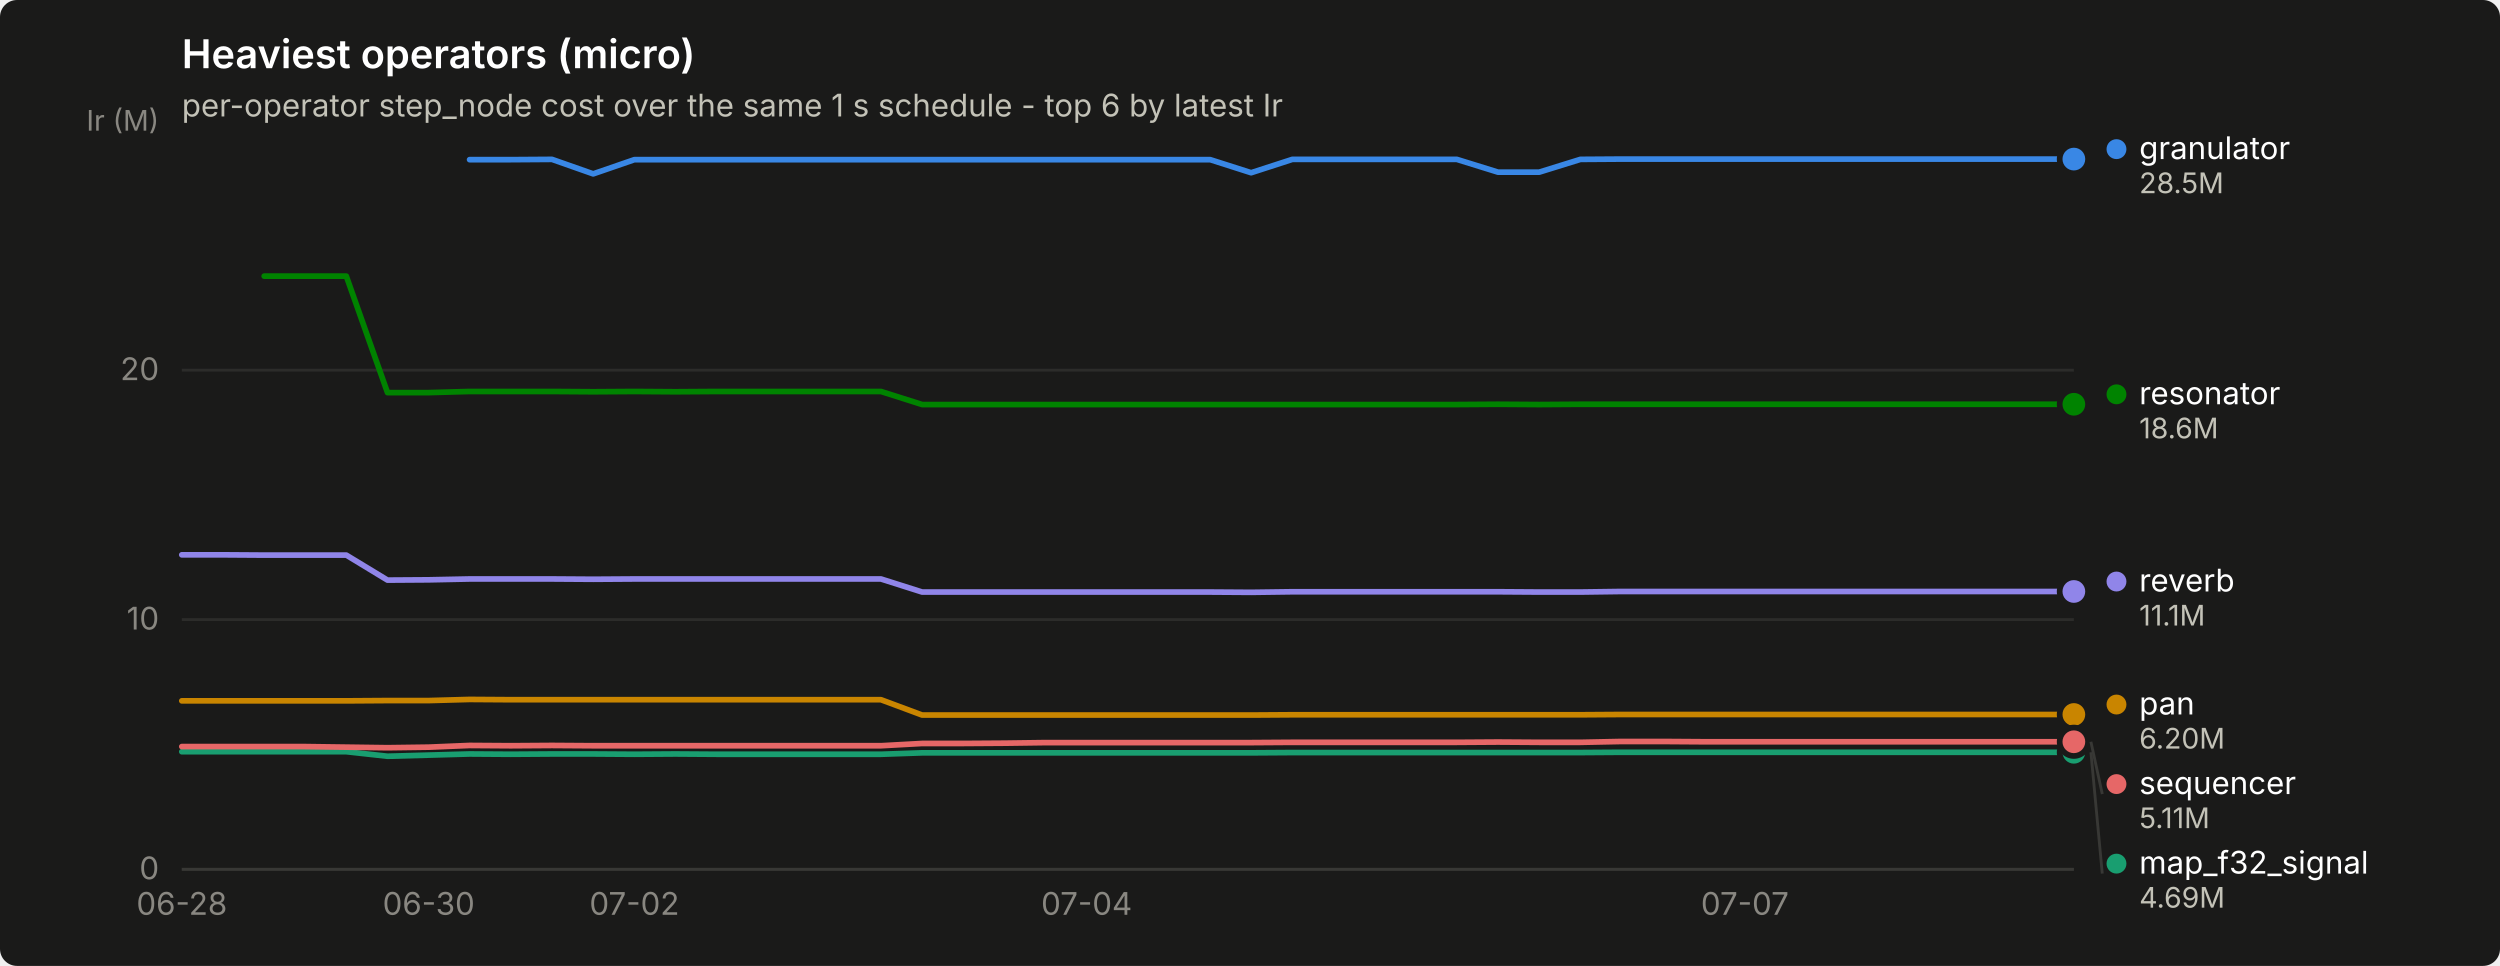
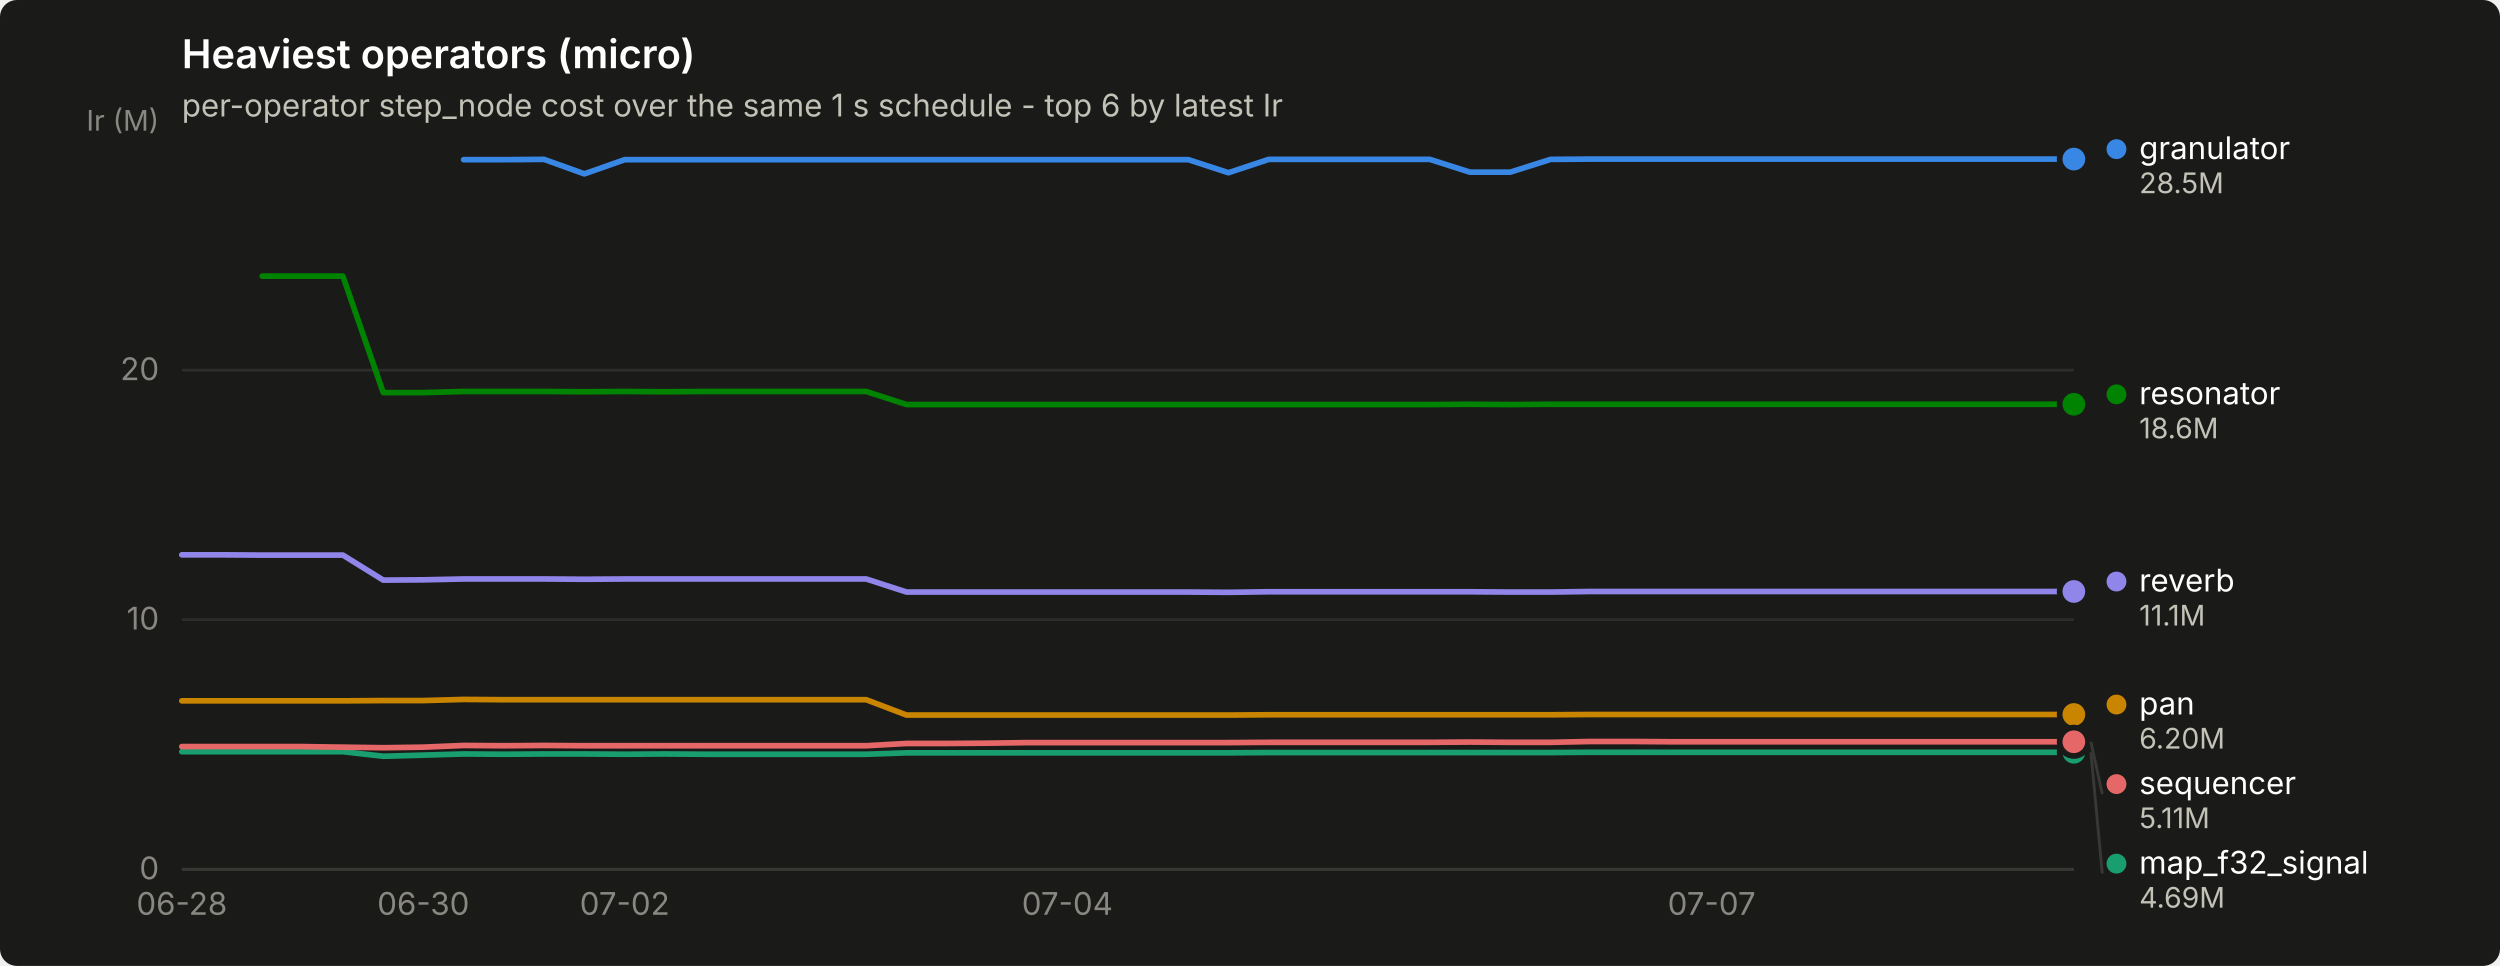
<svg xmlns="http://www.w3.org/2000/svg" width="880" height="340" viewBox="0 0 880 340" role="img" aria-label="Heaviest operators (micro)">
  <rect width="880" height="340" rx="6" fill="#1a1a19" />
  <text x="64" y="24" font-family="system-ui, -apple-system, &quot;Segoe UI&quot;, sans-serif" font-size="14" font-weight="600" fill="#ffffff">Heaviest operators (micro)</text>
  <text x="64" y="41" font-family="system-ui, -apple-system, &quot;Segoe UI&quot;, sans-serif" font-size="11" fill="#c3c2b7">per-operator step_node cost over the same 1 s schedule - top 6 by latest Ir</text>
  <line x1="64" y1="306.0" x2="730" y2="306.0" stroke="#2c2c2a" stroke-width="1" />
  <text x="56" y="309.5" text-anchor="end" font-family="system-ui, -apple-system, &quot;Segoe UI&quot;, sans-serif" font-size="11" style="font-variant-numeric: tabular-nums" fill="#898781">0</text>
  <line x1="64" y1="218.1" x2="730" y2="218.1" stroke="#2c2c2a" stroke-width="1" />
  <text x="56" y="221.6" text-anchor="end" font-family="system-ui, -apple-system, &quot;Segoe UI&quot;, sans-serif" font-size="11" style="font-variant-numeric: tabular-nums" fill="#898781">10</text>
  <line x1="64" y1="130.3" x2="730" y2="130.3" stroke="#2c2c2a" stroke-width="1" />
  <text x="56" y="133.8" text-anchor="end" font-family="system-ui, -apple-system, &quot;Segoe UI&quot;, sans-serif" font-size="11" style="font-variant-numeric: tabular-nums" fill="#898781">20</text>
  <text x="56" y="46" text-anchor="end" font-family="system-ui, -apple-system, &quot;Segoe UI&quot;, sans-serif" font-size="10" fill="#898781">Ir (M)</text>
  <line x1="64" y1="306" x2="730" y2="306" stroke="#383835" stroke-width="1" />
  <text x="64.0" y="322" text-anchor="middle" font-family="system-ui, -apple-system, &quot;Segoe UI&quot;, sans-serif" font-size="11" style="font-variant-numeric: tabular-nums" fill="#898781">06-28</text>
-   <text x="150.9" y="322" text-anchor="middle" font-family="system-ui, -apple-system, &quot;Segoe UI&quot;, sans-serif" font-size="11" style="font-variant-numeric: tabular-nums" fill="#898781">06-30</text>
-   <text x="223.3" y="322" text-anchor="middle" font-family="system-ui, -apple-system, &quot;Segoe UI&quot;, sans-serif" font-size="11" style="font-variant-numeric: tabular-nums" fill="#898781">07-02</text>
-   <text x="382.5" y="322" text-anchor="middle" font-family="system-ui, -apple-system, &quot;Segoe UI&quot;, sans-serif" font-size="11" style="font-variant-numeric: tabular-nums" fill="#898781">07-04</text>
-   <text x="614.2" y="322" text-anchor="middle" font-family="system-ui, -apple-system, &quot;Segoe UI&quot;, sans-serif" font-size="11" style="font-variant-numeric: tabular-nums" fill="#898781">07-07</text>
-   <path d="M165.3,56.2 L179.8,56.2 L194.3,56.1 L208.8,61.2 L223.3,56.2 L237.7,56.2 L252.2,56.2 L266.7,56.2 L281.2,56.2 L295.7,56.2 L310.1,56.2 L324.6,56.2 L339.1,56.2 L353.6,56.2 L368.0,56.2 L382.5,56.2 L397.0,56.2 L411.5,56.2 L426.0,56.2 L440.4,60.8 L454.9,56.1 L469.4,56.1 L483.9,56.1 L498.3,56.1 L512.8,56.1 L527.3,60.6 L541.8,60.6 L556.3,56.1 L570.7,56.0 L585.2,56.0 L599.7,56.0 L614.2,56.0 L628.7,56.0 L643.1,56.0 L657.6,56.0 L672.1,56.0 L686.6,56.0 L701.0,56.0 L715.5,56.0 L730.0,56.0" fill="none" stroke="#3987e5" stroke-width="2" stroke-linejoin="round" stroke-linecap="round" />
+   <text x="149.0" y="322" text-anchor="middle" font-family="system-ui, -apple-system, &quot;Segoe UI&quot;, sans-serif" font-size="11" style="font-variant-numeric: tabular-nums" fill="#898781">06-30</text>
+   <text x="219.9" y="322" text-anchor="middle" font-family="system-ui, -apple-system, &quot;Segoe UI&quot;, sans-serif" font-size="11" style="font-variant-numeric: tabular-nums" fill="#898781">07-02</text>
+   <text x="375.7" y="322" text-anchor="middle" font-family="system-ui, -apple-system, &quot;Segoe UI&quot;, sans-serif" font-size="11" style="font-variant-numeric: tabular-nums" fill="#898781">07-04</text>
+   <text x="602.5" y="322" text-anchor="middle" font-family="system-ui, -apple-system, &quot;Segoe UI&quot;, sans-serif" font-size="11" style="font-variant-numeric: tabular-nums" fill="#898781">07-07</text>
+   <path d="M163.2,56.2 L177.4,56.2 L191.5,56.1 L205.7,61.2 L219.9,56.2 L234.0,56.2 L248.2,56.2 L262.4,56.2 L276.6,56.2 L290.7,56.2 L304.9,56.2 L319.1,56.2 L333.2,56.2 L347.4,56.2 L361.6,56.2 L375.7,56.2 L389.9,56.2 L404.1,56.2 L418.3,56.2 L432.4,60.8 L446.6,56.1 L460.8,56.1 L474.9,56.1 L489.1,56.1 L503.3,56.1 L517.4,60.6 L531.6,60.6 L545.8,56.1 L560.0,56.0 L574.1,56.0 L588.3,56.0 L602.5,56.0 L616.6,56.0 L630.8,56.0 L645.0,56.0 L659.1,56.0 L673.3,56.0 L687.5,56.0 L701.7,56.0 L715.8,56.0 L730.0,56.0" fill="none" stroke="#3987e5" stroke-width="2" stroke-linejoin="round" stroke-linecap="round" />
  <circle cx="730.0" cy="56.0" r="6" fill="#1a1a19" />
  <circle cx="730.0" cy="56.0" r="4" fill="#3987e5" />
-   <path d="M64.0,264.6 L78.5,264.6 L93.0,264.6 L107.4,264.6 L121.9,264.6 L136.4,266.2 L150.9,265.8 L165.3,265.4 L179.8,265.5 L194.3,265.4 L208.8,265.4 L223.3,265.5 L237.7,265.4 L252.2,265.5 L266.7,265.5 L281.2,265.5 L295.7,265.5 L310.1,265.5 L324.6,265.0 L339.1,265.0 L353.6,265.0 L368.0,265.0 L382.5,265.0 L397.0,265.0 L411.5,265.0 L426.0,265.0 L440.4,265.0 L454.9,264.9 L469.4,264.9 L483.9,264.9 L498.3,264.9 L512.8,264.9 L527.3,264.9 L541.8,264.9 L556.3,264.9 L570.7,264.8 L585.2,264.8 L599.7,264.8 L614.2,264.8 L628.7,264.8 L643.1,264.8 L657.6,264.8 L672.1,264.8 L686.6,264.8 L701.0,264.8 L715.5,264.8 L730.0,264.8" fill="none" stroke="#199e70" stroke-width="2" stroke-linejoin="round" stroke-linecap="round" />
+   <path d="M64.0,264.6 L78.2,264.6 L92.3,264.6 L106.5,264.6 L120.7,264.6 L134.9,266.2 L149.0,265.8 L163.2,265.4 L177.4,265.5 L191.5,265.4 L205.7,265.4 L219.9,265.5 L234.0,265.4 L248.2,265.5 L262.4,265.5 L276.6,265.5 L290.7,265.5 L304.9,265.5 L319.1,265.0 L333.2,265.0 L347.4,265.0 L361.6,265.0 L375.7,265.0 L389.9,265.0 L404.1,265.0 L418.3,265.0 L432.4,265.0 L446.6,264.9 L460.8,264.9 L474.9,264.9 L489.1,264.9 L503.3,264.9 L517.4,264.9 L531.6,264.9 L545.8,264.9 L560.0,264.8 L574.1,264.8 L588.3,264.8 L602.5,264.8 L616.6,264.8 L630.8,264.8 L645.0,264.8 L659.1,264.8 L673.3,264.8 L687.5,264.8 L701.7,264.8 L715.8,264.8 L730.0,264.8" fill="none" stroke="#199e70" stroke-width="2" stroke-linejoin="round" stroke-linecap="round" />
  <circle cx="730.0" cy="264.8" r="6" fill="#1a1a19" />
  <circle cx="730.0" cy="264.8" r="4" fill="#199e70" />
-   <path d="M64.0,246.7 L78.5,246.7 L93.0,246.7 L107.4,246.7 L121.9,246.7 L136.4,246.6 L150.9,246.6 L165.3,246.2 L179.8,246.3 L194.3,246.3 L208.8,246.3 L223.3,246.3 L237.7,246.3 L252.2,246.3 L266.7,246.3 L281.2,246.3 L295.7,246.3 L310.1,246.3 L324.6,251.7 L339.1,251.7 L353.6,251.7 L368.0,251.7 L382.5,251.7 L397.0,251.7 L411.5,251.7 L426.0,251.7 L440.4,251.7 L454.9,251.6 L469.4,251.6 L483.9,251.6 L498.3,251.6 L512.8,251.6 L527.3,251.6 L541.8,251.6 L556.3,251.6 L570.7,251.5 L585.2,251.5 L599.7,251.5 L614.2,251.5 L628.7,251.5 L643.1,251.5 L657.6,251.5 L672.1,251.5 L686.6,251.5 L701.0,251.5 L715.5,251.5 L730.0,251.5" fill="none" stroke="#c98500" stroke-width="2" stroke-linejoin="round" stroke-linecap="round" />
+   <path d="M64.0,246.7 L78.2,246.7 L92.3,246.7 L106.5,246.7 L120.7,246.7 L134.9,246.6 L149.0,246.6 L163.2,246.2 L177.4,246.3 L191.5,246.3 L205.7,246.3 L219.9,246.3 L234.0,246.3 L248.2,246.3 L262.4,246.3 L276.6,246.3 L290.7,246.3 L304.9,246.3 L319.1,251.7 L333.2,251.7 L347.4,251.7 L361.6,251.7 L375.7,251.7 L389.9,251.7 L404.1,251.7 L418.3,251.7 L432.4,251.7 L446.6,251.6 L460.8,251.6 L474.9,251.6 L489.1,251.6 L503.3,251.6 L517.4,251.6 L531.6,251.6 L545.8,251.6 L560.0,251.5 L574.1,251.5 L588.3,251.5 L602.5,251.5 L616.6,251.5 L630.8,251.5 L645.0,251.5 L659.1,251.5 L673.3,251.5 L687.5,251.5 L701.7,251.5 L715.8,251.5 L730.0,251.5" fill="none" stroke="#c98500" stroke-width="2" stroke-linejoin="round" stroke-linecap="round" />
  <circle cx="730.0" cy="251.5" r="6" fill="#1a1a19" />
  <circle cx="730.0" cy="251.5" r="4" fill="#c98500" />
-   <path d="M93.0,97.2 L107.4,97.2 L121.9,97.2 L136.4,138.2 L150.9,138.2 L165.3,137.8 L179.8,137.8 L194.3,137.8 L208.8,137.9 L223.3,137.8 L237.7,137.9 L252.2,137.8 L266.7,137.8 L281.2,137.8 L295.7,137.8 L310.1,137.8 L324.6,142.4 L339.1,142.4 L353.6,142.4 L368.0,142.4 L382.5,142.4 L397.0,142.4 L411.5,142.4 L426.0,142.4 L440.4,142.4 L454.9,142.4 L469.4,142.4 L483.9,142.4 L498.3,142.4 L512.8,142.4 L527.3,142.3 L541.8,142.4 L556.3,142.3 L570.7,142.3 L585.2,142.3 L599.7,142.3 L614.2,142.3 L628.7,142.3 L643.1,142.3 L657.6,142.3 L672.1,142.3 L686.6,142.3 L701.0,142.3 L715.5,142.3 L730.0,142.3" fill="none" stroke="#008300" stroke-width="2" stroke-linejoin="round" stroke-linecap="round" />
+   <path d="M92.3,97.2 L106.5,97.2 L120.7,97.2 L134.9,138.2 L149.0,138.2 L163.2,137.8 L177.4,137.8 L191.5,137.8 L205.7,137.9 L219.9,137.8 L234.0,137.9 L248.2,137.8 L262.4,137.8 L276.6,137.8 L290.7,137.8 L304.9,137.8 L319.1,142.4 L333.2,142.4 L347.4,142.4 L361.6,142.4 L375.7,142.4 L389.9,142.4 L404.1,142.4 L418.3,142.4 L432.4,142.4 L446.6,142.4 L460.8,142.4 L474.9,142.4 L489.1,142.4 L503.3,142.4 L517.4,142.3 L531.6,142.4 L545.8,142.3 L560.0,142.3 L574.1,142.3 L588.3,142.3 L602.5,142.3 L616.6,142.3 L630.8,142.3 L645.0,142.3 L659.1,142.3 L673.3,142.3 L687.5,142.3 L701.7,142.3 L715.8,142.3 L730.0,142.3" fill="none" stroke="#008300" stroke-width="2" stroke-linejoin="round" stroke-linecap="round" />
  <circle cx="730.0" cy="142.3" r="6" fill="#1a1a19" />
  <circle cx="730.0" cy="142.3" r="4" fill="#008300" />
-   <path d="M64.0,195.3 L78.5,195.3 L93.0,195.4 L107.4,195.4 L121.9,195.4 L136.4,204.2 L150.9,204.1 L165.3,203.8 L179.8,203.8 L194.3,203.8 L208.8,203.9 L223.3,203.8 L237.7,203.8 L252.2,203.8 L266.7,203.8 L281.2,203.8 L295.7,203.8 L310.1,203.8 L324.6,208.4 L339.1,208.4 L353.6,208.4 L368.0,208.4 L382.5,208.4 L397.0,208.4 L411.5,208.4 L426.0,208.4 L440.4,208.5 L454.9,208.3 L469.4,208.3 L483.9,208.3 L498.3,208.3 L512.8,208.3 L527.3,208.3 L541.8,208.4 L556.3,208.4 L570.7,208.2 L585.2,208.2 L599.7,208.2 L614.2,208.2 L628.7,208.2 L643.1,208.2 L657.6,208.2 L672.1,208.2 L686.6,208.2 L701.0,208.2 L715.5,208.2 L730.0,208.2" fill="none" stroke="#9085e9" stroke-width="2" stroke-linejoin="round" stroke-linecap="round" />
+   <path d="M64.0,195.3 L78.2,195.3 L92.3,195.4 L106.5,195.4 L120.7,195.4 L134.9,204.2 L149.0,204.1 L163.2,203.8 L177.4,203.8 L191.5,203.8 L205.7,203.9 L219.9,203.8 L234.0,203.8 L248.2,203.8 L262.4,203.8 L276.6,203.8 L290.7,203.8 L304.9,203.8 L319.1,208.4 L333.2,208.4 L347.4,208.4 L361.6,208.4 L375.7,208.4 L389.9,208.4 L404.1,208.4 L418.3,208.4 L432.4,208.5 L446.6,208.3 L460.8,208.3 L474.9,208.3 L489.1,208.3 L503.3,208.3 L517.4,208.3 L531.6,208.4 L545.8,208.4 L560.0,208.2 L574.1,208.2 L588.3,208.2 L602.5,208.2 L616.6,208.2 L630.8,208.2 L645.0,208.2 L659.1,208.2 L673.3,208.2 L687.5,208.2 L701.7,208.2 L715.8,208.2 L730.0,208.2" fill="none" stroke="#9085e9" stroke-width="2" stroke-linejoin="round" stroke-linecap="round" />
  <circle cx="730.0" cy="208.2" r="6" fill="#1a1a19" />
  <circle cx="730.0" cy="208.2" r="4" fill="#9085e9" />
-   <path d="M64.0,262.8 L78.5,262.8 L93.0,262.8 L107.4,262.8 L121.9,263.0 L136.4,263.2 L150.9,263.0 L165.3,262.4 L179.8,262.5 L194.3,262.4 L208.8,262.5 L223.3,262.5 L237.7,262.5 L252.2,262.5 L266.7,262.5 L281.2,262.5 L295.7,262.5 L310.1,262.5 L324.6,261.7 L339.1,261.7 L353.6,261.6 L368.0,261.4 L382.5,261.4 L397.0,261.4 L411.5,261.4 L426.0,261.4 L440.4,261.4 L454.9,261.3 L469.4,261.3 L483.9,261.3 L498.3,261.3 L512.8,261.3 L527.3,261.2 L541.8,261.3 L556.3,261.3 L570.7,261.0 L585.2,261.0 L599.7,261.1 L614.2,261.1 L628.7,261.1 L643.1,261.1 L657.6,261.1 L672.1,261.1 L686.6,261.1 L701.0,261.1 L715.5,261.1 L730.0,261.1" fill="none" stroke="#e66767" stroke-width="2" stroke-linejoin="round" stroke-linecap="round" />
+   <path d="M64.0,262.8 L78.2,262.8 L92.3,262.8 L106.5,262.8 L120.7,263.0 L134.9,263.2 L149.0,263.0 L163.2,262.4 L177.4,262.5 L191.5,262.4 L205.7,262.5 L219.9,262.5 L234.0,262.5 L248.2,262.5 L262.4,262.5 L276.6,262.5 L290.7,262.5 L304.9,262.5 L319.1,261.7 L333.2,261.7 L347.4,261.6 L361.6,261.4 L375.7,261.4 L389.9,261.4 L404.1,261.4 L418.3,261.4 L432.4,261.4 L446.6,261.3 L460.8,261.3 L474.9,261.3 L489.1,261.3 L503.3,261.3 L517.4,261.2 L531.6,261.3 L545.8,261.3 L560.0,261.0 L574.1,261.0 L588.3,261.1 L602.5,261.1 L616.6,261.1 L630.8,261.1 L645.0,261.1 L659.1,261.1 L673.3,261.1 L687.5,261.1 L701.7,261.1 L715.8,261.1 L730.0,261.1" fill="none" stroke="#e66767" stroke-width="2" stroke-linejoin="round" stroke-linecap="round" />
  <circle cx="730.0" cy="261.1" r="6" fill="#1a1a19" />
  <circle cx="730.0" cy="261.1" r="4" fill="#e66767" />
  <circle cx="745.0" cy="52.5" r="3.5" fill="#3987e5" />
  <text x="753.0" y="56.0" font-family="system-ui, -apple-system, &quot;Segoe UI&quot;, sans-serif" font-size="11" fill="#ffffff">granulator</text>
  <text x="753.0" y="68.0" font-family="system-ui, -apple-system, &quot;Segoe UI&quot;, sans-serif" font-size="10" style="font-variant-numeric: tabular-nums" fill="#c3c2b7">28.5M</text>
  <circle cx="745.0" cy="138.8" r="3.5" fill="#008300" />
  <text x="753.0" y="142.3" font-family="system-ui, -apple-system, &quot;Segoe UI&quot;, sans-serif" font-size="11" fill="#ffffff">resonator</text>
  <text x="753.0" y="154.3" font-family="system-ui, -apple-system, &quot;Segoe UI&quot;, sans-serif" font-size="10" style="font-variant-numeric: tabular-nums" fill="#c3c2b7">18.6M</text>
  <circle cx="745.0" cy="204.7" r="3.5" fill="#9085e9" />
  <text x="753.0" y="208.2" font-family="system-ui, -apple-system, &quot;Segoe UI&quot;, sans-serif" font-size="11" fill="#ffffff">reverb</text>
  <text x="753.0" y="220.2" font-family="system-ui, -apple-system, &quot;Segoe UI&quot;, sans-serif" font-size="10" style="font-variant-numeric: tabular-nums" fill="#c3c2b7">11.1M</text>
  <circle cx="745.0" cy="248.0" r="3.5" fill="#c98500" />
  <text x="753.0" y="251.5" font-family="system-ui, -apple-system, &quot;Segoe UI&quot;, sans-serif" font-size="11" fill="#ffffff">pan</text>
  <text x="753.0" y="263.5" font-family="system-ui, -apple-system, &quot;Segoe UI&quot;, sans-serif" font-size="10" style="font-variant-numeric: tabular-nums" fill="#c3c2b7">6.20M</text>
  <line x1="736.0" y1="261.1" x2="740.0" y2="279.5" stroke="#383835" stroke-width="1" />
  <circle cx="745.0" cy="276.0" r="3.5" fill="#e66767" />
  <text x="753.0" y="279.5" font-family="system-ui, -apple-system, &quot;Segoe UI&quot;, sans-serif" font-size="11" fill="#ffffff">sequencer</text>
  <text x="753.0" y="291.5" font-family="system-ui, -apple-system, &quot;Segoe UI&quot;, sans-serif" font-size="10" style="font-variant-numeric: tabular-nums" fill="#c3c2b7">5.11M</text>
  <line x1="736.0" y1="264.8" x2="740.0" y2="307.5" stroke="#383835" stroke-width="1" />
  <circle cx="745.0" cy="304.0" r="3.5" fill="#199e70" />
  <text x="753.0" y="307.5" font-family="system-ui, -apple-system, &quot;Segoe UI&quot;, sans-serif" font-size="11" fill="#ffffff">map_f32_signal</text>
  <text x="753.0" y="319.5" font-family="system-ui, -apple-system, &quot;Segoe UI&quot;, sans-serif" font-size="10" style="font-variant-numeric: tabular-nums" fill="#c3c2b7">4.69M</text>
</svg>
